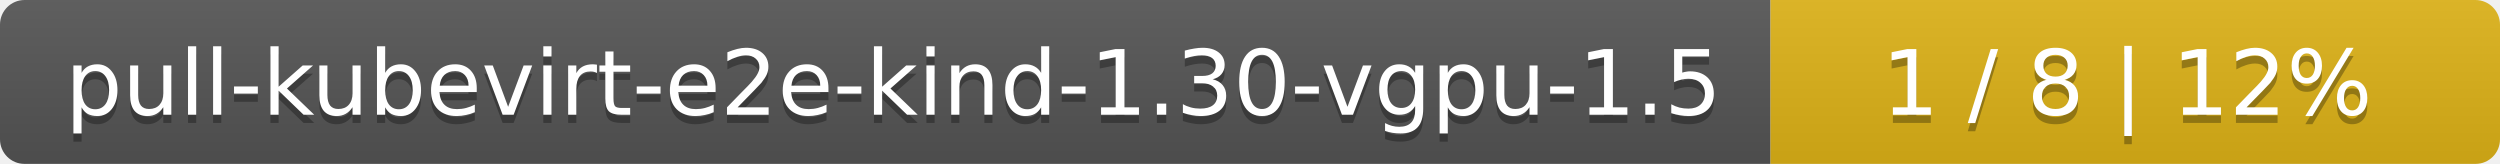
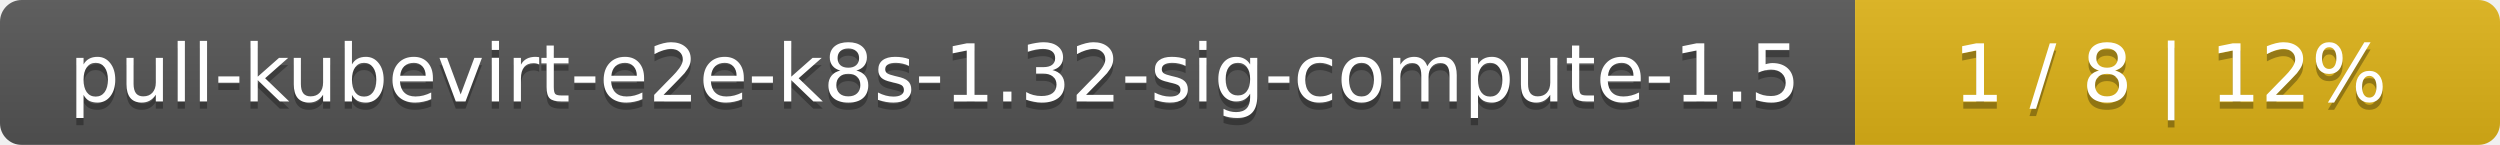
- <svg xmlns="http://www.w3.org/2000/svg" width="305" height="20">
+ <svg xmlns="http://www.w3.org/2000/svg" width="345" height="20">
  <linearGradient id="smooth" x2="0" y2="100%">
    <stop offset="0" stop-color="#bbb" stop-opacity=".1" />
    <stop offset="1" stop-opacity=".1" />
  </linearGradient>
  <mask id="round">
-     <rect width="305" height="20" rx="3" fill="#fff" />
+     <rect width="345" height="20" rx="3" fill="#fff" />
  </mask>
  <g mask="url(#round)">
-     <rect width="216" height="20" fill="#555" />
-     <rect x="216" width="89" height="20" fill="#dfb317" />
-     <rect width="305" height="20" fill="url(#smooth)" />
+     <rect width="256" height="20" fill="#555" />
+     <rect x="256" width="89" height="20" fill="#dfb317" />
+     <rect width="345" height="20" fill="url(#smooth)" />
  </g>
  <g fill="#fff" text-anchor="middle" font-family="DejaVu Sans,Verdana,Geneva,sans-serif" font-size="11">
-     <text x="109" y="15" fill="#010101" fill-opacity=".3">pull-kubevirt-e2e-kind-1.30-vgpu-1.5</text>
-     <text x="109" y="14">pull-kubevirt-e2e-kind-1.30-vgpu-1.5</text>
-     <text x="259.5" y="15" fill="#010101" fill-opacity=".3">1 / 8    |    12%</text>
-     <text x="259.5" y="14">1 / 8    |    12%</text>
+     <text x="129" y="15" fill="#010101" fill-opacity=".3">pull-kubevirt-e2e-k8s-1.32-sig-compute-1.5</text>
+     <text x="129" y="14">pull-kubevirt-e2e-k8s-1.32-sig-compute-1.5</text>
+     <text x="299.5" y="15" fill="#010101" fill-opacity=".3">1 / 8    |    12%</text>
+     <text x="299.5" y="14">1 / 8    |    12%</text>
  </g>
</svg>
